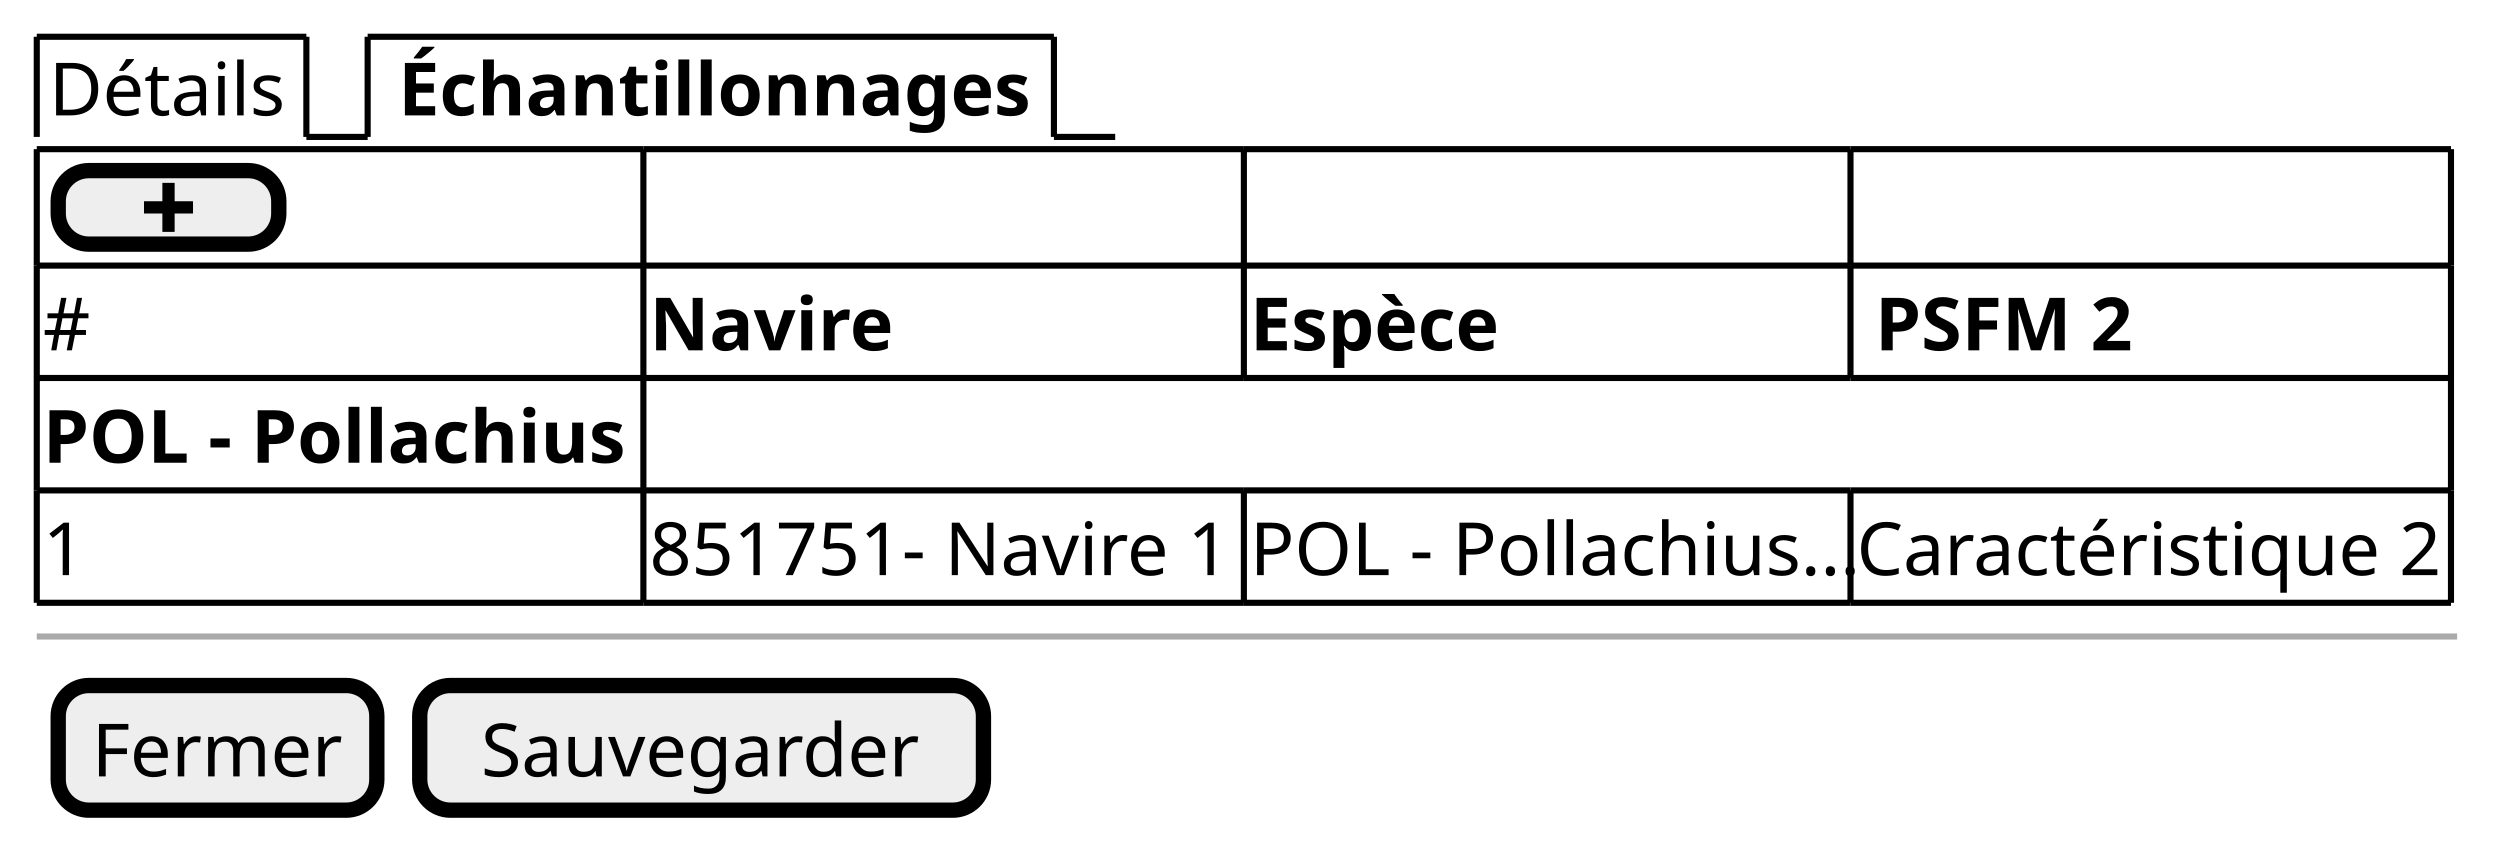
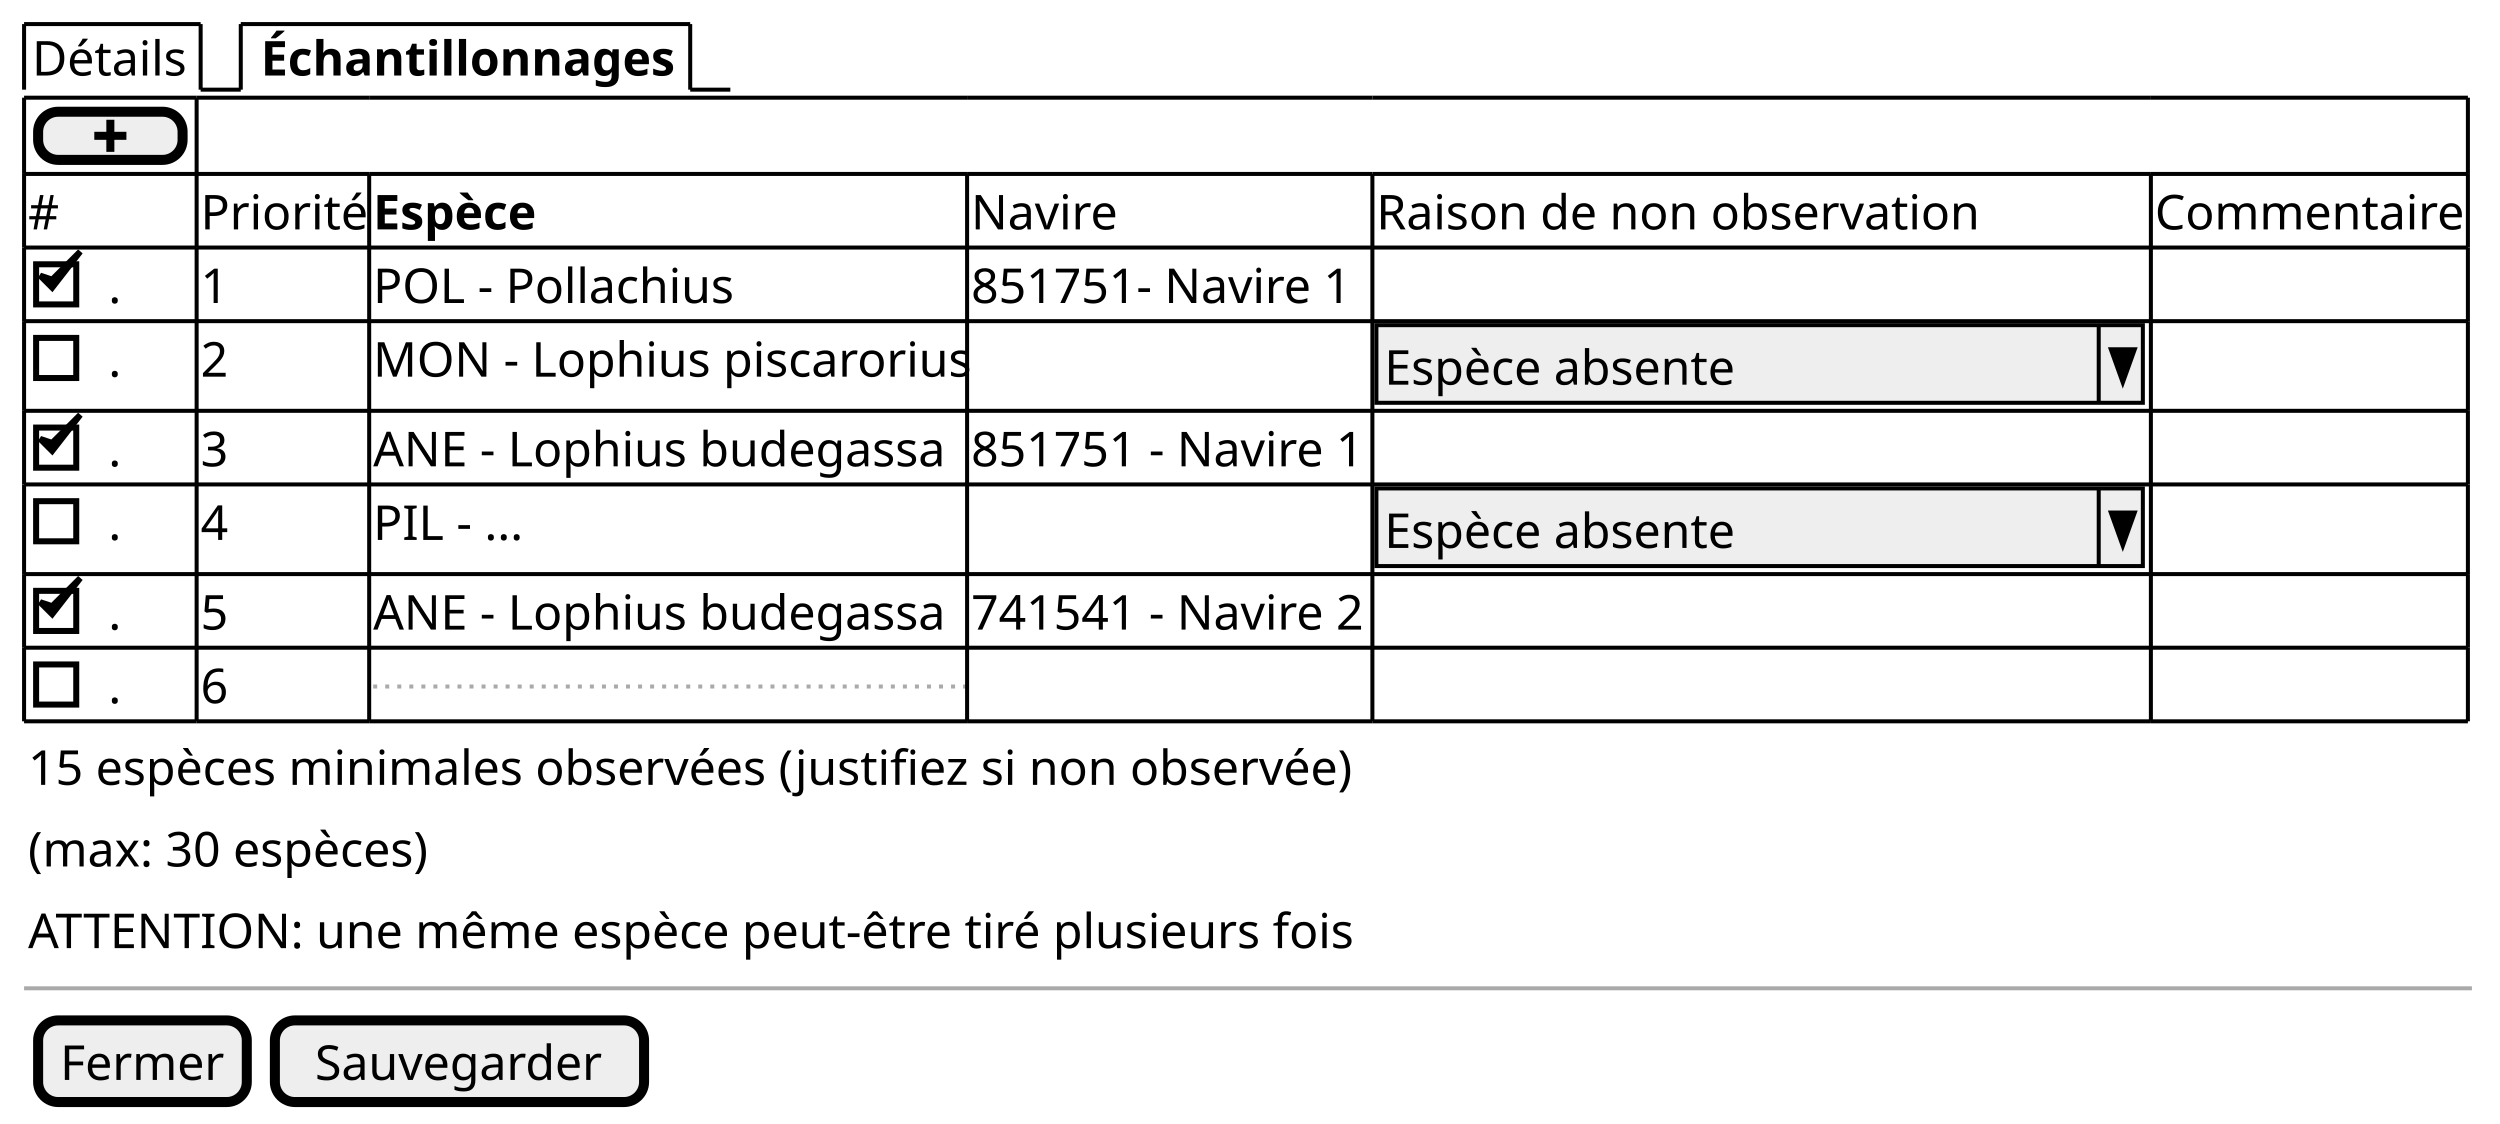
- <svg xmlns="http://www.w3.org/2000/svg" contentStyleType="text/css" height="138px" preserveAspectRatio="none" style="width:408px;height:138px;background:#FFFFFF;" version="1.1" viewBox="0 0 408 138" width="408px" zoomAndPan="magnify">
+ <svg xmlns="http://www.w3.org/2000/svg" contentStyleType="text/css" height="280px" preserveAspectRatio="none" style="width:623px;height:280px;background:#FFFFFF;" version="1.1" viewBox="0 0 623 280" width="623px" zoomAndPan="magnify">
  <defs />
  <g>
    <text fill="#000000" font-family="sans-serif" font-size="12" lengthAdjust="spacing" textLength="39" x="8" y="18.828">Détails</text>
    <line style="stroke:#000000;stroke-width:1.0;" x1="6" x2="6" y1="6" y2="22.344" />
    <line style="stroke:#000000;stroke-width:1.0;" x1="6" x2="50" y1="6" y2="6" />
    <line style="stroke:#000000;stroke-width:1.0;" x1="50" x2="50" y1="6" y2="22.344" />
    <line style="stroke:#000000;stroke-width:1.0;" x1="50" x2="60" y1="22.344" y2="22.344" />
    <text fill="#000000" font-family="sans-serif" font-size="12" font-weight="bold" lengthAdjust="spacing" textLength="104" x="65" y="18.828">Échantillonnages</text>
    <line style="stroke:#000000;stroke-width:1.0;" x1="60" x2="60" y1="6" y2="22.344" />
    <line style="stroke:#000000;stroke-width:1.0;" x1="60" x2="172" y1="6" y2="6" />
    <line style="stroke:#000000;stroke-width:1.0;" x1="172" x2="172" y1="6" y2="22.344" />
    <line style="stroke:#000000;stroke-width:1.0;" x1="172" x2="182" y1="22.344" y2="22.344" />
    <rect fill="#EEEEEE" height="12" rx="5" ry="5" style="stroke:#000000;stroke-width:2.5;" width="36" x="9.5" y="27.844" />
    <path d="M26.5,29.844 L26.5,32.844 L23.5,32.844 L23.5,34.844 L26.5,34.844 L26.5,37.844 L28.5,37.844 L28.5,34.844 L31.5,34.844 L31.5,32.844 L28.5,32.844 L28.5,29.844 L26.5,29.844 " fill="#000000" style="stroke:;stroke-width:0.0;stroke-dasharray:;" />
    <text fill="#000000" font-family="sans-serif" font-size="12" lengthAdjust="spacing" textLength="8" x="7" y="57.172">#</text>
-     <text fill="#000000" font-family="sans-serif" font-size="12" font-weight="bold" lengthAdjust="spacing" textLength="40" x="106" y="57.172">Navire</text>
-     <text fill="#000000" font-family="sans-serif" font-size="12" font-weight="bold" lengthAdjust="spacing" textLength="41" x="204" y="57.172">Espèce</text>
-     <text fill="#000000" font-family="sans-serif" font-size="12" font-weight="bold" lengthAdjust="spacing" textLength="43" x="306" y="57.172">PSFM 2</text>
-     <text fill="#000000" font-family="sans-serif" font-size="12" font-weight="bold" lengthAdjust="spacing" textLength="97" x="7" y="75.516">POL - Pollachius</text>
-     <text fill="#000000" font-family="sans-serif" font-size="12" lengthAdjust="spacing" textLength="7" x="7" y="93.86">1</text>
-     <text fill="#000000" font-family="sans-serif" font-size="12" lengthAdjust="spacing" textLength="96" x="106" y="93.86">851751- Navire 1</text>
-     <text fill="#000000" font-family="sans-serif" font-size="12" lengthAdjust="spacing" textLength="97" x="204" y="93.86">POL - Pollachius...</text>
-     <text fill="#000000" font-family="sans-serif" font-size="12" lengthAdjust="spacing" textLength="96" x="303" y="93.86">Caractéristique 2</text>
-     <line style="stroke:#000000;stroke-width:1.0;" x1="6" x2="105" y1="24.344" y2="24.344" />
-     <line style="stroke:#000000;stroke-width:1.0;" x1="203" x2="302" y1="61.688" y2="61.688" />
-     <line style="stroke:#000000;stroke-width:1.0;" x1="105" x2="203" y1="24.344" y2="24.344" />
-     <line style="stroke:#000000;stroke-width:1.0;" x1="302" x2="400" y1="61.688" y2="61.688" />
-     <line style="stroke:#000000;stroke-width:1.0;" x1="203" x2="302" y1="24.344" y2="24.344" />
-     <line style="stroke:#000000;stroke-width:1.0;" x1="302" x2="400" y1="24.344" y2="24.344" />
-     <line style="stroke:#000000;stroke-width:1.0;" x1="6" x2="105" y1="80.032" y2="80.032" />
-     <line style="stroke:#000000;stroke-width:1.0;" x1="105" x2="203" y1="80.032" y2="80.032" />
-     <line style="stroke:#000000;stroke-width:1.0;" x1="6" x2="105" y1="43.344" y2="43.344" />
-     <line style="stroke:#000000;stroke-width:1.0;" x1="203" x2="302" y1="80.032" y2="80.032" />
-     <line style="stroke:#000000;stroke-width:1.0;" x1="105" x2="203" y1="43.344" y2="43.344" />
-     <line style="stroke:#000000;stroke-width:1.0;" x1="302" x2="400" y1="80.032" y2="80.032" />
-     <line style="stroke:#000000;stroke-width:1.0;" x1="203" x2="302" y1="43.344" y2="43.344" />
-     <line style="stroke:#000000;stroke-width:1.0;" x1="302" x2="400" y1="43.344" y2="43.344" />
-     <line style="stroke:#000000;stroke-width:1.0;" x1="6" x2="105" y1="98.376" y2="98.376" />
-     <line style="stroke:#000000;stroke-width:1.0;" x1="105" x2="203" y1="98.376" y2="98.376" />
-     <line style="stroke:#000000;stroke-width:1.0;" x1="203" x2="302" y1="98.376" y2="98.376" />
-     <line style="stroke:#000000;stroke-width:1.0;" x1="6" x2="105" y1="61.688" y2="61.688" />
-     <line style="stroke:#000000;stroke-width:1.0;" x1="302" x2="400" y1="98.376" y2="98.376" />
-     <line style="stroke:#000000;stroke-width:1.0;" x1="105" x2="203" y1="61.688" y2="61.688" />
+     <text fill="#000000" font-family="sans-serif" font-size="12" lengthAdjust="spacing" textLength="41" x="50" y="57.172">Priorité</text>
+     <text fill="#000000" font-family="sans-serif" font-size="12" font-weight="bold" lengthAdjust="spacing" textLength="41" x="93" y="57.172">Espèce</text>
+     <text fill="#000000" font-family="sans-serif" font-size="12" lengthAdjust="spacing" textLength="37" x="242" y="57.172">Navire</text>
+     <text fill="#000000" font-family="sans-serif" font-size="12" lengthAdjust="spacing" textLength="147" x="343" y="57.172">Raison de non observation</text>
+     <text fill="#000000" font-family="sans-serif" font-size="12" lengthAdjust="spacing" textLength="77" x="537" y="57.172">Commentaire</text>
+     <text fill="#000000" font-family="sans-serif" font-size="12" lengthAdjust="spacing" textLength="3" x="27" y="75.516">.</text>
+     <rect fill="none" height="10" style="stroke:#000000;stroke-width:1.5;" width="10" x="9" y="65.86" />
+     <polygon fill="#000000" points="10,68.688,13,71.688,20,62.688,13,69.688" style="stroke:#000000;stroke-width:1.5;" />
+     <text fill="#000000" font-family="sans-serif" font-size="12" lengthAdjust="spacing" textLength="7" x="50" y="75.516">1</text>
+     <text fill="#000000" font-family="sans-serif" font-size="12" lengthAdjust="spacing" textLength="88" x="93" y="75.516">POL - Pollachius</text>
+     <text fill="#000000" font-family="sans-serif" font-size="12" lengthAdjust="spacing" textLength="96" x="242" y="75.516">851751- Navire 1</text>
+     <text fill="#000000" font-family="sans-serif" font-size="12" lengthAdjust="spacing" textLength="3" x="27" y="93.86">.</text>
+     <rect fill="none" height="10" style="stroke:#000000;stroke-width:1.5;" width="10" x="9" y="84.204" />
+     <text fill="#000000" font-family="sans-serif" font-size="12" lengthAdjust="spacing" textLength="7" x="50" y="93.86">2</text>
+     <text fill="#000000" font-family="sans-serif" font-size="12" lengthAdjust="spacing" textLength="147" x="93" y="93.86">MON - Lophius piscarorius</text>
+     <rect fill="#EEEEEE" height="19.344" style="stroke:#000000;stroke-width:1.0;" width="191" x="343" y="81.032" />
+     <text fill="#000000" font-family="sans-serif" font-size="12" lengthAdjust="spacing" textLength="88" x="345" y="95.86">Espèce absente</text>
+     <line style="stroke:#000000;stroke-width:1.0;" x1="523" x2="523" y1="81.032" y2="100.376" />
+     <polygon fill="#000000" points="526,87.032,532,87.032,529,95.376" style="stroke:#000000;stroke-width:1.0;" />
+     <text fill="#000000" font-family="sans-serif" font-size="12" lengthAdjust="spacing" textLength="3" x="27" y="116.204">.</text>
+     <rect fill="none" height="10" style="stroke:#000000;stroke-width:1.5;" width="10" x="9" y="106.549" />
+     <polygon fill="#000000" points="10,109.376,13,112.376,20,103.376,13,110.376" style="stroke:#000000;stroke-width:1.5;" />
+     <text fill="#000000" font-family="sans-serif" font-size="12" lengthAdjust="spacing" textLength="7" x="50" y="116.204">3</text>
+     <text fill="#000000" font-family="sans-serif" font-size="12" lengthAdjust="spacing" textLength="141" x="93" y="116.204">ANE - Lophius budegassa</text>
+     <text fill="#000000" font-family="sans-serif" font-size="12" lengthAdjust="spacing" textLength="99" x="242" y="116.204">851751 - Navire 1</text>
+     <text fill="#000000" font-family="sans-serif" font-size="12" lengthAdjust="spacing" textLength="3" x="27" y="134.549">.</text>
+     <rect fill="none" height="10" style="stroke:#000000;stroke-width:1.5;" width="10" x="9" y="124.893" />
+     <text fill="#000000" font-family="sans-serif" font-size="12" lengthAdjust="spacing" textLength="7" x="50" y="134.549">4</text>
+     <text fill="#000000" font-family="sans-serif" font-size="12" lengthAdjust="spacing" textLength="36" x="93" y="134.549">PIL - ...</text>
+     <rect fill="#EEEEEE" height="19.344" style="stroke:#000000;stroke-width:1.0;" width="191" x="343" y="121.721" />
+     <text fill="#000000" font-family="sans-serif" font-size="12" lengthAdjust="spacing" textLength="88" x="345" y="136.549">Espèce absente</text>
+     <line style="stroke:#000000;stroke-width:1.0;" x1="523" x2="523" y1="121.721" y2="141.065" />
+     <polygon fill="#000000" points="526,127.721,532,127.721,529,136.065" style="stroke:#000000;stroke-width:1.0;" />
+     <text fill="#000000" font-family="sans-serif" font-size="12" lengthAdjust="spacing" textLength="3" x="27" y="156.893">.</text>
+     <rect fill="none" height="10" style="stroke:#000000;stroke-width:1.5;" width="10" x="9" y="147.237" />
+     <polygon fill="#000000" points="10,150.065,13,153.065,20,144.065,13,151.065" style="stroke:#000000;stroke-width:1.5;" />
+     <text fill="#000000" font-family="sans-serif" font-size="12" lengthAdjust="spacing" textLength="7" x="50" y="156.893">5</text>
+     <text fill="#000000" font-family="sans-serif" font-size="12" lengthAdjust="spacing" textLength="141" x="93" y="156.893">ANE - Lophius budegassa</text>
+     <text fill="#000000" font-family="sans-serif" font-size="12" lengthAdjust="spacing" textLength="99" x="242" y="156.893">741541 - Navire 2</text>
+     <text fill="#000000" font-family="sans-serif" font-size="12" lengthAdjust="spacing" textLength="3" x="27" y="175.237">.</text>
+     <rect fill="none" height="10" style="stroke:#000000;stroke-width:1.5;" width="10" x="9" y="165.581" />
+     <text fill="#000000" font-family="sans-serif" font-size="12" lengthAdjust="spacing" textLength="7" x="50" y="175.237">6</text>
+     <line style="stroke:#AAAAAA;stroke-width:1.0;stroke-dasharray:1.0,2.0;" x1="93" x2="241" y1="171.081" y2="171.081" />
+     <line style="stroke:#000000;stroke-width:1.0;" x1="6" x2="49" y1="24.344" y2="24.344" />
+     <line style="stroke:#000000;stroke-width:1.0;" x1="49" x2="92" y1="24.344" y2="24.344" />
+     <line style="stroke:#000000;stroke-width:1.0;" x1="92" x2="241" y1="24.344" y2="24.344" />
+     <line style="stroke:#000000;stroke-width:1.0;" x1="241" x2="342" y1="24.344" y2="24.344" />
+     <line style="stroke:#000000;stroke-width:1.0;" x1="342" x2="536" y1="24.344" y2="24.344" />
+     <line style="stroke:#000000;stroke-width:1.0;" x1="536" x2="615" y1="24.344" y2="24.344" />
+     <line style="stroke:#000000;stroke-width:1.0;" x1="6" x2="49" y1="80.032" y2="80.032" />
+     <line style="stroke:#000000;stroke-width:1.0;" x1="49" x2="92" y1="80.032" y2="80.032" />
+     <line style="stroke:#000000;stroke-width:1.0;" x1="92" x2="241" y1="80.032" y2="80.032" />
+     <line style="stroke:#000000;stroke-width:1.0;" x1="241" x2="342" y1="80.032" y2="80.032" />
+     <line style="stroke:#000000;stroke-width:1.0;" x1="342" x2="536" y1="80.032" y2="80.032" />
+     <line style="stroke:#000000;stroke-width:1.0;" x1="536" x2="615" y1="80.032" y2="80.032" />
+     <line style="stroke:#000000;stroke-width:1.0;" x1="6" x2="49" y1="143.065" y2="143.065" />
+     <line style="stroke:#000000;stroke-width:1.0;" x1="49" x2="92" y1="143.065" y2="143.065" />
+     <line style="stroke:#000000;stroke-width:1.0;" x1="92" x2="241" y1="143.065" y2="143.065" />
+     <line style="stroke:#000000;stroke-width:1.0;" x1="241" x2="342" y1="143.065" y2="143.065" />
+     <line style="stroke:#000000;stroke-width:1.0;" x1="342" x2="536" y1="143.065" y2="143.065" />
+     <line style="stroke:#000000;stroke-width:1.0;" x1="536" x2="615" y1="143.065" y2="143.065" />
+     <line style="stroke:#000000;stroke-width:1.0;" x1="6" x2="49" y1="43.344" y2="43.344" />
+     <line style="stroke:#000000;stroke-width:1.0;" x1="49" x2="92" y1="43.344" y2="43.344" />
+     <line style="stroke:#000000;stroke-width:1.0;" x1="92" x2="241" y1="43.344" y2="43.344" />
+     <line style="stroke:#000000;stroke-width:1.0;" x1="241" x2="342" y1="43.344" y2="43.344" />
+     <line style="stroke:#000000;stroke-width:1.0;" x1="342" x2="536" y1="43.344" y2="43.344" />
+     <line style="stroke:#000000;stroke-width:1.0;" x1="536" x2="615" y1="43.344" y2="43.344" />
+     <line style="stroke:#000000;stroke-width:1.0;" x1="6" x2="49" y1="102.376" y2="102.376" />
+     <line style="stroke:#000000;stroke-width:1.0;" x1="49" x2="92" y1="102.376" y2="102.376" />
+     <line style="stroke:#000000;stroke-width:1.0;" x1="92" x2="241" y1="102.376" y2="102.376" />
+     <line style="stroke:#000000;stroke-width:1.0;" x1="241" x2="342" y1="102.376" y2="102.376" />
+     <line style="stroke:#000000;stroke-width:1.0;" x1="342" x2="536" y1="102.376" y2="102.376" />
+     <line style="stroke:#000000;stroke-width:1.0;" x1="536" x2="615" y1="102.376" y2="102.376" />
+     <line style="stroke:#000000;stroke-width:1.0;" x1="6" x2="49" y1="161.409" y2="161.409" />
+     <line style="stroke:#000000;stroke-width:1.0;" x1="49" x2="92" y1="161.409" y2="161.409" />
+     <line style="stroke:#000000;stroke-width:1.0;" x1="92" x2="241" y1="161.409" y2="161.409" />
+     <line style="stroke:#000000;stroke-width:1.0;" x1="241" x2="342" y1="161.409" y2="161.409" />
+     <line style="stroke:#000000;stroke-width:1.0;" x1="342" x2="536" y1="161.409" y2="161.409" />
+     <line style="stroke:#000000;stroke-width:1.0;" x1="536" x2="615" y1="161.409" y2="161.409" />
+     <line style="stroke:#000000;stroke-width:1.0;" x1="6" x2="49" y1="61.688" y2="61.688" />
+     <line style="stroke:#000000;stroke-width:1.0;" x1="49" x2="92" y1="61.688" y2="61.688" />
+     <line style="stroke:#000000;stroke-width:1.0;" x1="92" x2="241" y1="61.688" y2="61.688" />
+     <line style="stroke:#000000;stroke-width:1.0;" x1="241" x2="342" y1="61.688" y2="61.688" />
+     <line style="stroke:#000000;stroke-width:1.0;" x1="342" x2="536" y1="61.688" y2="61.688" />
+     <line style="stroke:#000000;stroke-width:1.0;" x1="536" x2="615" y1="61.688" y2="61.688" />
+     <line style="stroke:#000000;stroke-width:1.0;" x1="6" x2="49" y1="120.721" y2="120.721" />
+     <line style="stroke:#000000;stroke-width:1.0;" x1="49" x2="92" y1="120.721" y2="120.721" />
+     <line style="stroke:#000000;stroke-width:1.0;" x1="92" x2="241" y1="120.721" y2="120.721" />
+     <line style="stroke:#000000;stroke-width:1.0;" x1="241" x2="342" y1="120.721" y2="120.721" />
+     <line style="stroke:#000000;stroke-width:1.0;" x1="342" x2="536" y1="120.721" y2="120.721" />
+     <line style="stroke:#000000;stroke-width:1.0;" x1="536" x2="615" y1="120.721" y2="120.721" />
+     <line style="stroke:#000000;stroke-width:1.0;" x1="6" x2="49" y1="179.753" y2="179.753" />
+     <line style="stroke:#000000;stroke-width:1.0;" x1="49" x2="92" y1="179.753" y2="179.753" />
+     <line style="stroke:#000000;stroke-width:1.0;" x1="92" x2="241" y1="179.753" y2="179.753" />
+     <line style="stroke:#000000;stroke-width:1.0;" x1="241" x2="342" y1="179.753" y2="179.753" />
+     <line style="stroke:#000000;stroke-width:1.0;" x1="342" x2="536" y1="179.753" y2="179.753" />
+     <line style="stroke:#000000;stroke-width:1.0;" x1="536" x2="615" y1="179.753" y2="179.753" />
    <line style="stroke:#000000;stroke-width:1.0;" x1="6" x2="6" y1="24.344" y2="43.344" />
-     <line style="stroke:#000000;stroke-width:1.0;" x1="105" x2="105" y1="24.344" y2="43.344" />
-     <line style="stroke:#000000;stroke-width:1.0;" x1="400" x2="400" y1="61.688" y2="80.032" />
-     <line style="stroke:#000000;stroke-width:1.0;" x1="203" x2="203" y1="24.344" y2="43.344" />
-     <line style="stroke:#000000;stroke-width:1.0;" x1="302" x2="302" y1="24.344" y2="43.344" />
-     <line style="stroke:#000000;stroke-width:1.0;" x1="400" x2="400" y1="24.344" y2="43.344" />
-     <line style="stroke:#000000;stroke-width:1.0;" x1="6" x2="6" y1="80.032" y2="98.376" />
-     <line style="stroke:#000000;stroke-width:1.0;" x1="105" x2="105" y1="80.032" y2="98.376" />
+     <line style="stroke:#000000;stroke-width:1.0;" x1="49" x2="49" y1="24.344" y2="43.344" />
+     <line style="stroke:#000000;stroke-width:1.0;" x1="615" x2="615" y1="24.344" y2="43.344" />
+     <line style="stroke:#000000;stroke-width:1.0;" x1="6" x2="6" y1="80.032" y2="102.376" />
+     <line style="stroke:#000000;stroke-width:1.0;" x1="49" x2="49" y1="80.032" y2="102.376" />
+     <line style="stroke:#000000;stroke-width:1.0;" x1="92" x2="92" y1="80.032" y2="102.376" />
+     <line style="stroke:#000000;stroke-width:1.0;" x1="241" x2="241" y1="80.032" y2="102.376" />
+     <line style="stroke:#000000;stroke-width:1.0;" x1="342" x2="342" y1="80.032" y2="102.376" />
+     <line style="stroke:#000000;stroke-width:1.0;" x1="536" x2="536" y1="80.032" y2="102.376" />
+     <line style="stroke:#000000;stroke-width:1.0;" x1="615" x2="615" y1="80.032" y2="102.376" />
+     <line style="stroke:#000000;stroke-width:1.0;" x1="6" x2="6" y1="143.065" y2="161.409" />
+     <line style="stroke:#000000;stroke-width:1.0;" x1="49" x2="49" y1="143.065" y2="161.409" />
+     <line style="stroke:#000000;stroke-width:1.0;" x1="92" x2="92" y1="143.065" y2="161.409" />
+     <line style="stroke:#000000;stroke-width:1.0;" x1="241" x2="241" y1="143.065" y2="161.409" />
+     <line style="stroke:#000000;stroke-width:1.0;" x1="342" x2="342" y1="143.065" y2="161.409" />
+     <line style="stroke:#000000;stroke-width:1.0;" x1="536" x2="536" y1="143.065" y2="161.409" />
+     <line style="stroke:#000000;stroke-width:1.0;" x1="615" x2="615" y1="143.065" y2="161.409" />
    <line style="stroke:#000000;stroke-width:1.0;" x1="6" x2="6" y1="43.344" y2="61.688" />
-     <line style="stroke:#000000;stroke-width:1.0;" x1="203" x2="203" y1="80.032" y2="98.376" />
-     <line style="stroke:#000000;stroke-width:1.0;" x1="105" x2="105" y1="43.344" y2="61.688" />
-     <line style="stroke:#000000;stroke-width:1.0;" x1="302" x2="302" y1="80.032" y2="98.376" />
-     <line style="stroke:#000000;stroke-width:1.0;" x1="400" x2="400" y1="80.032" y2="98.376" />
-     <line style="stroke:#000000;stroke-width:1.0;" x1="203" x2="203" y1="43.344" y2="61.688" />
-     <line style="stroke:#000000;stroke-width:1.0;" x1="302" x2="302" y1="43.344" y2="61.688" />
-     <line style="stroke:#000000;stroke-width:1.0;" x1="400" x2="400" y1="43.344" y2="61.688" />
+     <line style="stroke:#000000;stroke-width:1.0;" x1="49" x2="49" y1="43.344" y2="61.688" />
+     <line style="stroke:#000000;stroke-width:1.0;" x1="92" x2="92" y1="43.344" y2="61.688" />
+     <line style="stroke:#000000;stroke-width:1.0;" x1="241" x2="241" y1="43.344" y2="61.688" />
+     <line style="stroke:#000000;stroke-width:1.0;" x1="342" x2="342" y1="43.344" y2="61.688" />
+     <line style="stroke:#000000;stroke-width:1.0;" x1="536" x2="536" y1="43.344" y2="61.688" />
+     <line style="stroke:#000000;stroke-width:1.0;" x1="615" x2="615" y1="43.344" y2="61.688" />
+     <line style="stroke:#000000;stroke-width:1.0;" x1="6" x2="6" y1="102.376" y2="120.721" />
+     <line style="stroke:#000000;stroke-width:1.0;" x1="49" x2="49" y1="102.376" y2="120.721" />
+     <line style="stroke:#000000;stroke-width:1.0;" x1="92" x2="92" y1="102.376" y2="120.721" />
+     <line style="stroke:#000000;stroke-width:1.0;" x1="241" x2="241" y1="102.376" y2="120.721" />
+     <line style="stroke:#000000;stroke-width:1.0;" x1="342" x2="342" y1="102.376" y2="120.721" />
+     <line style="stroke:#000000;stroke-width:1.0;" x1="536" x2="536" y1="102.376" y2="120.721" />
+     <line style="stroke:#000000;stroke-width:1.0;" x1="615" x2="615" y1="102.376" y2="120.721" />
+     <line style="stroke:#000000;stroke-width:1.0;" x1="6" x2="6" y1="161.409" y2="179.753" />
+     <line style="stroke:#000000;stroke-width:1.0;" x1="49" x2="49" y1="161.409" y2="179.753" />
+     <line style="stroke:#000000;stroke-width:1.0;" x1="92" x2="92" y1="161.409" y2="179.753" />
+     <line style="stroke:#000000;stroke-width:1.0;" x1="241" x2="241" y1="161.409" y2="179.753" />
+     <line style="stroke:#000000;stroke-width:1.0;" x1="342" x2="342" y1="161.409" y2="179.753" />
+     <line style="stroke:#000000;stroke-width:1.0;" x1="536" x2="536" y1="161.409" y2="179.753" />
+     <line style="stroke:#000000;stroke-width:1.0;" x1="615" x2="615" y1="161.409" y2="179.753" />
    <line style="stroke:#000000;stroke-width:1.0;" x1="6" x2="6" y1="61.688" y2="80.032" />
-     <line style="stroke:#000000;stroke-width:1.0;" x1="105" x2="105" y1="61.688" y2="80.032" />
-     <line style="stroke:#AAAAAA;stroke-width:1.0;" x1="6" x2="401" y1="103.876" y2="103.876" />
-     <rect fill="#EEEEEE" height="20.344" rx="5" ry="5" style="stroke:#000000;stroke-width:2.5;" width="52" x="9.5" y="111.876" />
-     <text fill="#000000" font-family="sans-serif" font-size="12" lengthAdjust="spacing" textLength="41" x="15" y="126.704">Fermer</text>
-     <rect fill="#EEEEEE" height="20.344" rx="5" ry="5" style="stroke:#000000;stroke-width:2.5;" width="92" x="68.5" y="111.876" />
-     <text fill="#000000" font-family="sans-serif" font-size="12" lengthAdjust="spacing" textLength="72" x="78.5" y="126.704">Sauvegarder</text>
+     <line style="stroke:#000000;stroke-width:1.0;" x1="49" x2="49" y1="61.688" y2="80.032" />
+     <line style="stroke:#000000;stroke-width:1.0;" x1="92" x2="92" y1="61.688" y2="80.032" />
+     <line style="stroke:#000000;stroke-width:1.0;" x1="241" x2="241" y1="61.688" y2="80.032" />
+     <line style="stroke:#000000;stroke-width:1.0;" x1="342" x2="342" y1="61.688" y2="80.032" />
+     <line style="stroke:#000000;stroke-width:1.0;" x1="536" x2="536" y1="61.688" y2="80.032" />
+     <line style="stroke:#000000;stroke-width:1.0;" x1="615" x2="615" y1="61.688" y2="80.032" />
+     <line style="stroke:#000000;stroke-width:1.0;" x1="6" x2="6" y1="120.721" y2="143.065" />
+     <line style="stroke:#000000;stroke-width:1.0;" x1="49" x2="49" y1="120.721" y2="143.065" />
+     <line style="stroke:#000000;stroke-width:1.0;" x1="92" x2="92" y1="120.721" y2="143.065" />
+     <line style="stroke:#000000;stroke-width:1.0;" x1="241" x2="241" y1="120.721" y2="143.065" />
+     <line style="stroke:#000000;stroke-width:1.0;" x1="342" x2="342" y1="120.721" y2="143.065" />
+     <line style="stroke:#000000;stroke-width:1.0;" x1="536" x2="536" y1="120.721" y2="143.065" />
+     <line style="stroke:#000000;stroke-width:1.0;" x1="615" x2="615" y1="120.721" y2="143.065" />
+     <text fill="#000000" font-family="sans-serif" font-size="12" lengthAdjust="spacing" textLength="330" x="7" y="195.581">15 espèces minimales observées (justifiez si non observée)</text>
+     <text fill="#000000" font-family="sans-serif" font-size="12" lengthAdjust="spacing" textLength="101" x="7" y="215.925">(max: 30 espèces)</text>
+     <text fill="#000000" font-family="sans-serif" font-size="12" lengthAdjust="spacing" textLength="330" x="7" y="236.269">ATTENTION: une même espèce peut-être tiré plusieurs fois</text>
+     <line style="stroke:#AAAAAA;stroke-width:1.0;" x1="6" x2="616" y1="246.285" y2="246.285" />
+     <rect fill="#EEEEEE" height="20.344" rx="5" ry="5" style="stroke:#000000;stroke-width:2.5;" width="52" x="9.5" y="254.285" />
+     <text fill="#000000" font-family="sans-serif" font-size="12" lengthAdjust="spacing" textLength="41" x="15" y="269.113">Fermer</text>
+     <rect fill="#EEEEEE" height="20.344" rx="5" ry="5" style="stroke:#000000;stroke-width:2.5;" width="92" x="68.5" y="254.285" />
+     <text fill="#000000" font-family="sans-serif" font-size="12" lengthAdjust="spacing" textLength="72" x="78.5" y="269.113">Sauvegarder</text>
  </g>
</svg>
